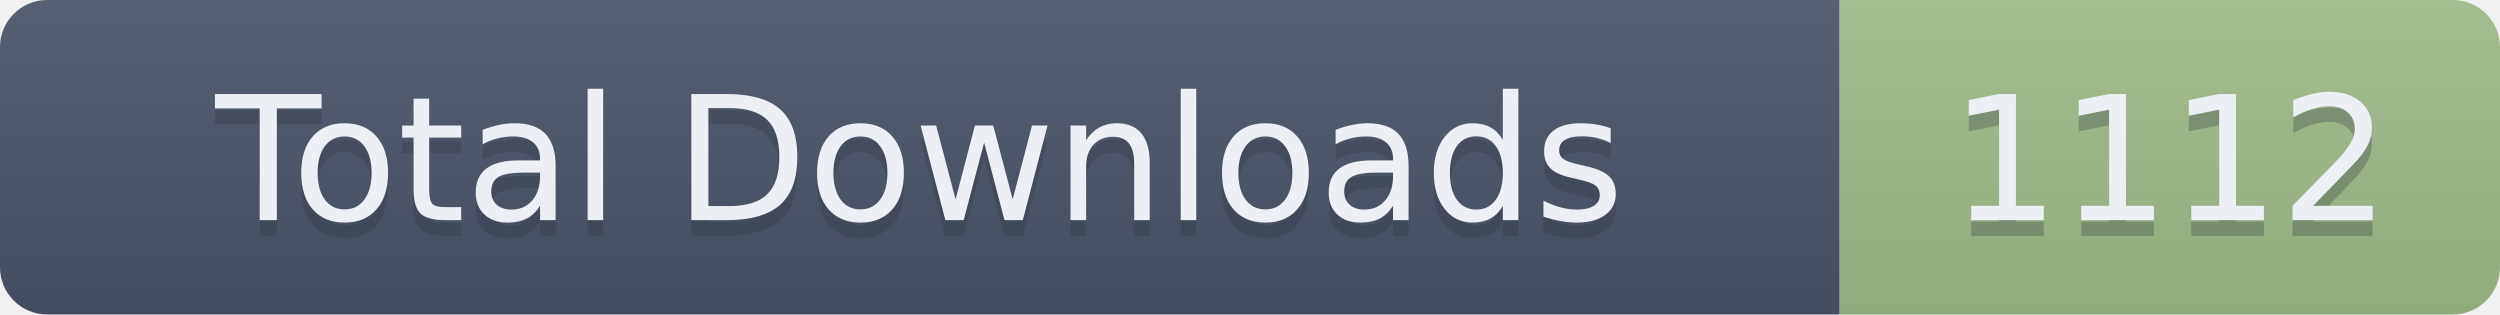
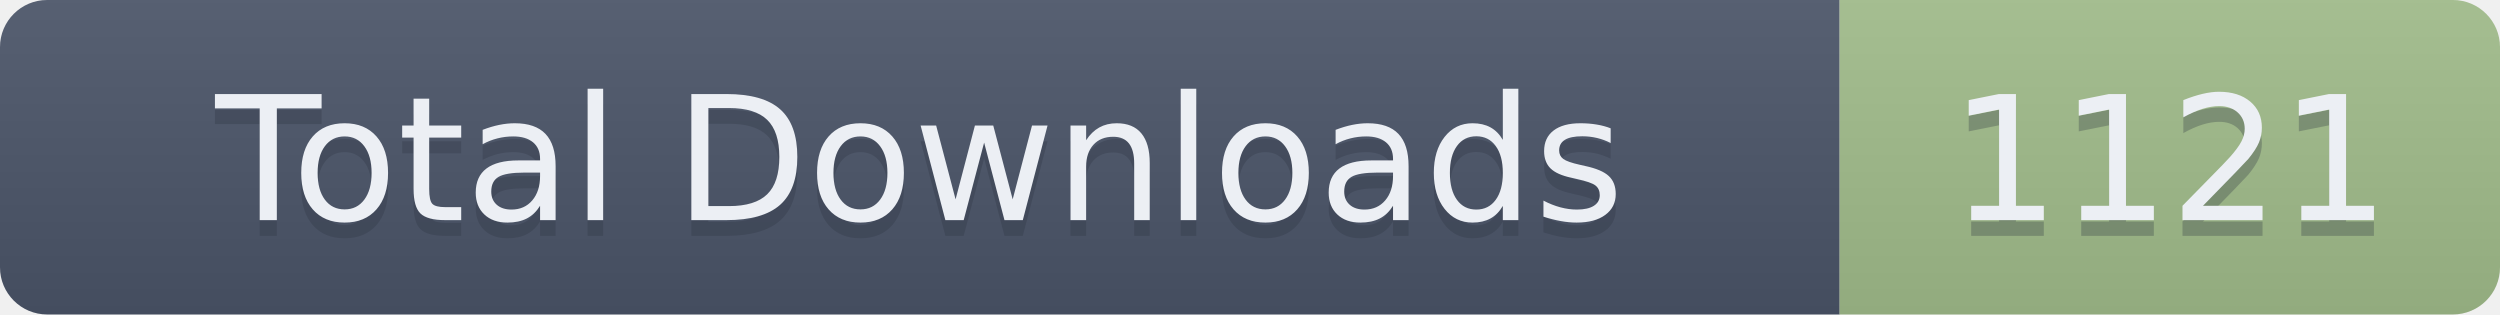
- <svg xmlns="http://www.w3.org/2000/svg" width="159" height="20" role="img" aria-label="Total Downloads: 1112">
+ <svg xmlns="http://www.w3.org/2000/svg" width="159" height="20" role="img" aria-label="Total Downloads: 1121">
  <linearGradient id="s" x2="0" y2="100%">
    <stop offset="0" stop-color="#bbb" stop-opacity=".1" />
    <stop offset="1" stop-opacity=".1" />
  </linearGradient>
  <clipPath id="r">
    <rect width="159" height="20" rx="3" fill="#fff" />
  </clipPath>
  <g clip-path="url(#r)">
    <rect width="117" height="20" fill="#4C566A" />
    <rect x="117" width="42" height="20" fill="#A3BE8C" />
    <rect width="159" height="20" fill="url(#s)" />
  </g>
  <g fill="#ECEFF4" text-anchor="middle" font-family="Verdana,Geneva,DejaVu Sans,sans-serif" text-rendering="geometricPrecision" font-size="110">
    <text aria-hidden="true" x="585" y="150" fill="#2E3440" fill-opacity=".3" transform="scale(.1)" textLength="1070">Total Downloads</text>
    <text x="585" y="140" transform="scale(.1)" textLength="1070">Total Downloads</text>
-     <text aria-hidden="true" x="1380" y="150" fill="#2E3440" fill-opacity=".3" transform="scale(.1)" textLength="320">1112</text>
-     <text x="1380" y="140" transform="scale(.1)" textLength="320">1112</text>
+     <text aria-hidden="true" x="1380" y="150" fill="#2E3440" fill-opacity=".3" transform="scale(.1)" textLength="320">1121</text>
+     <text x="1380" y="140" transform="scale(.1)" textLength="320">1121</text>
  </g>
</svg>
